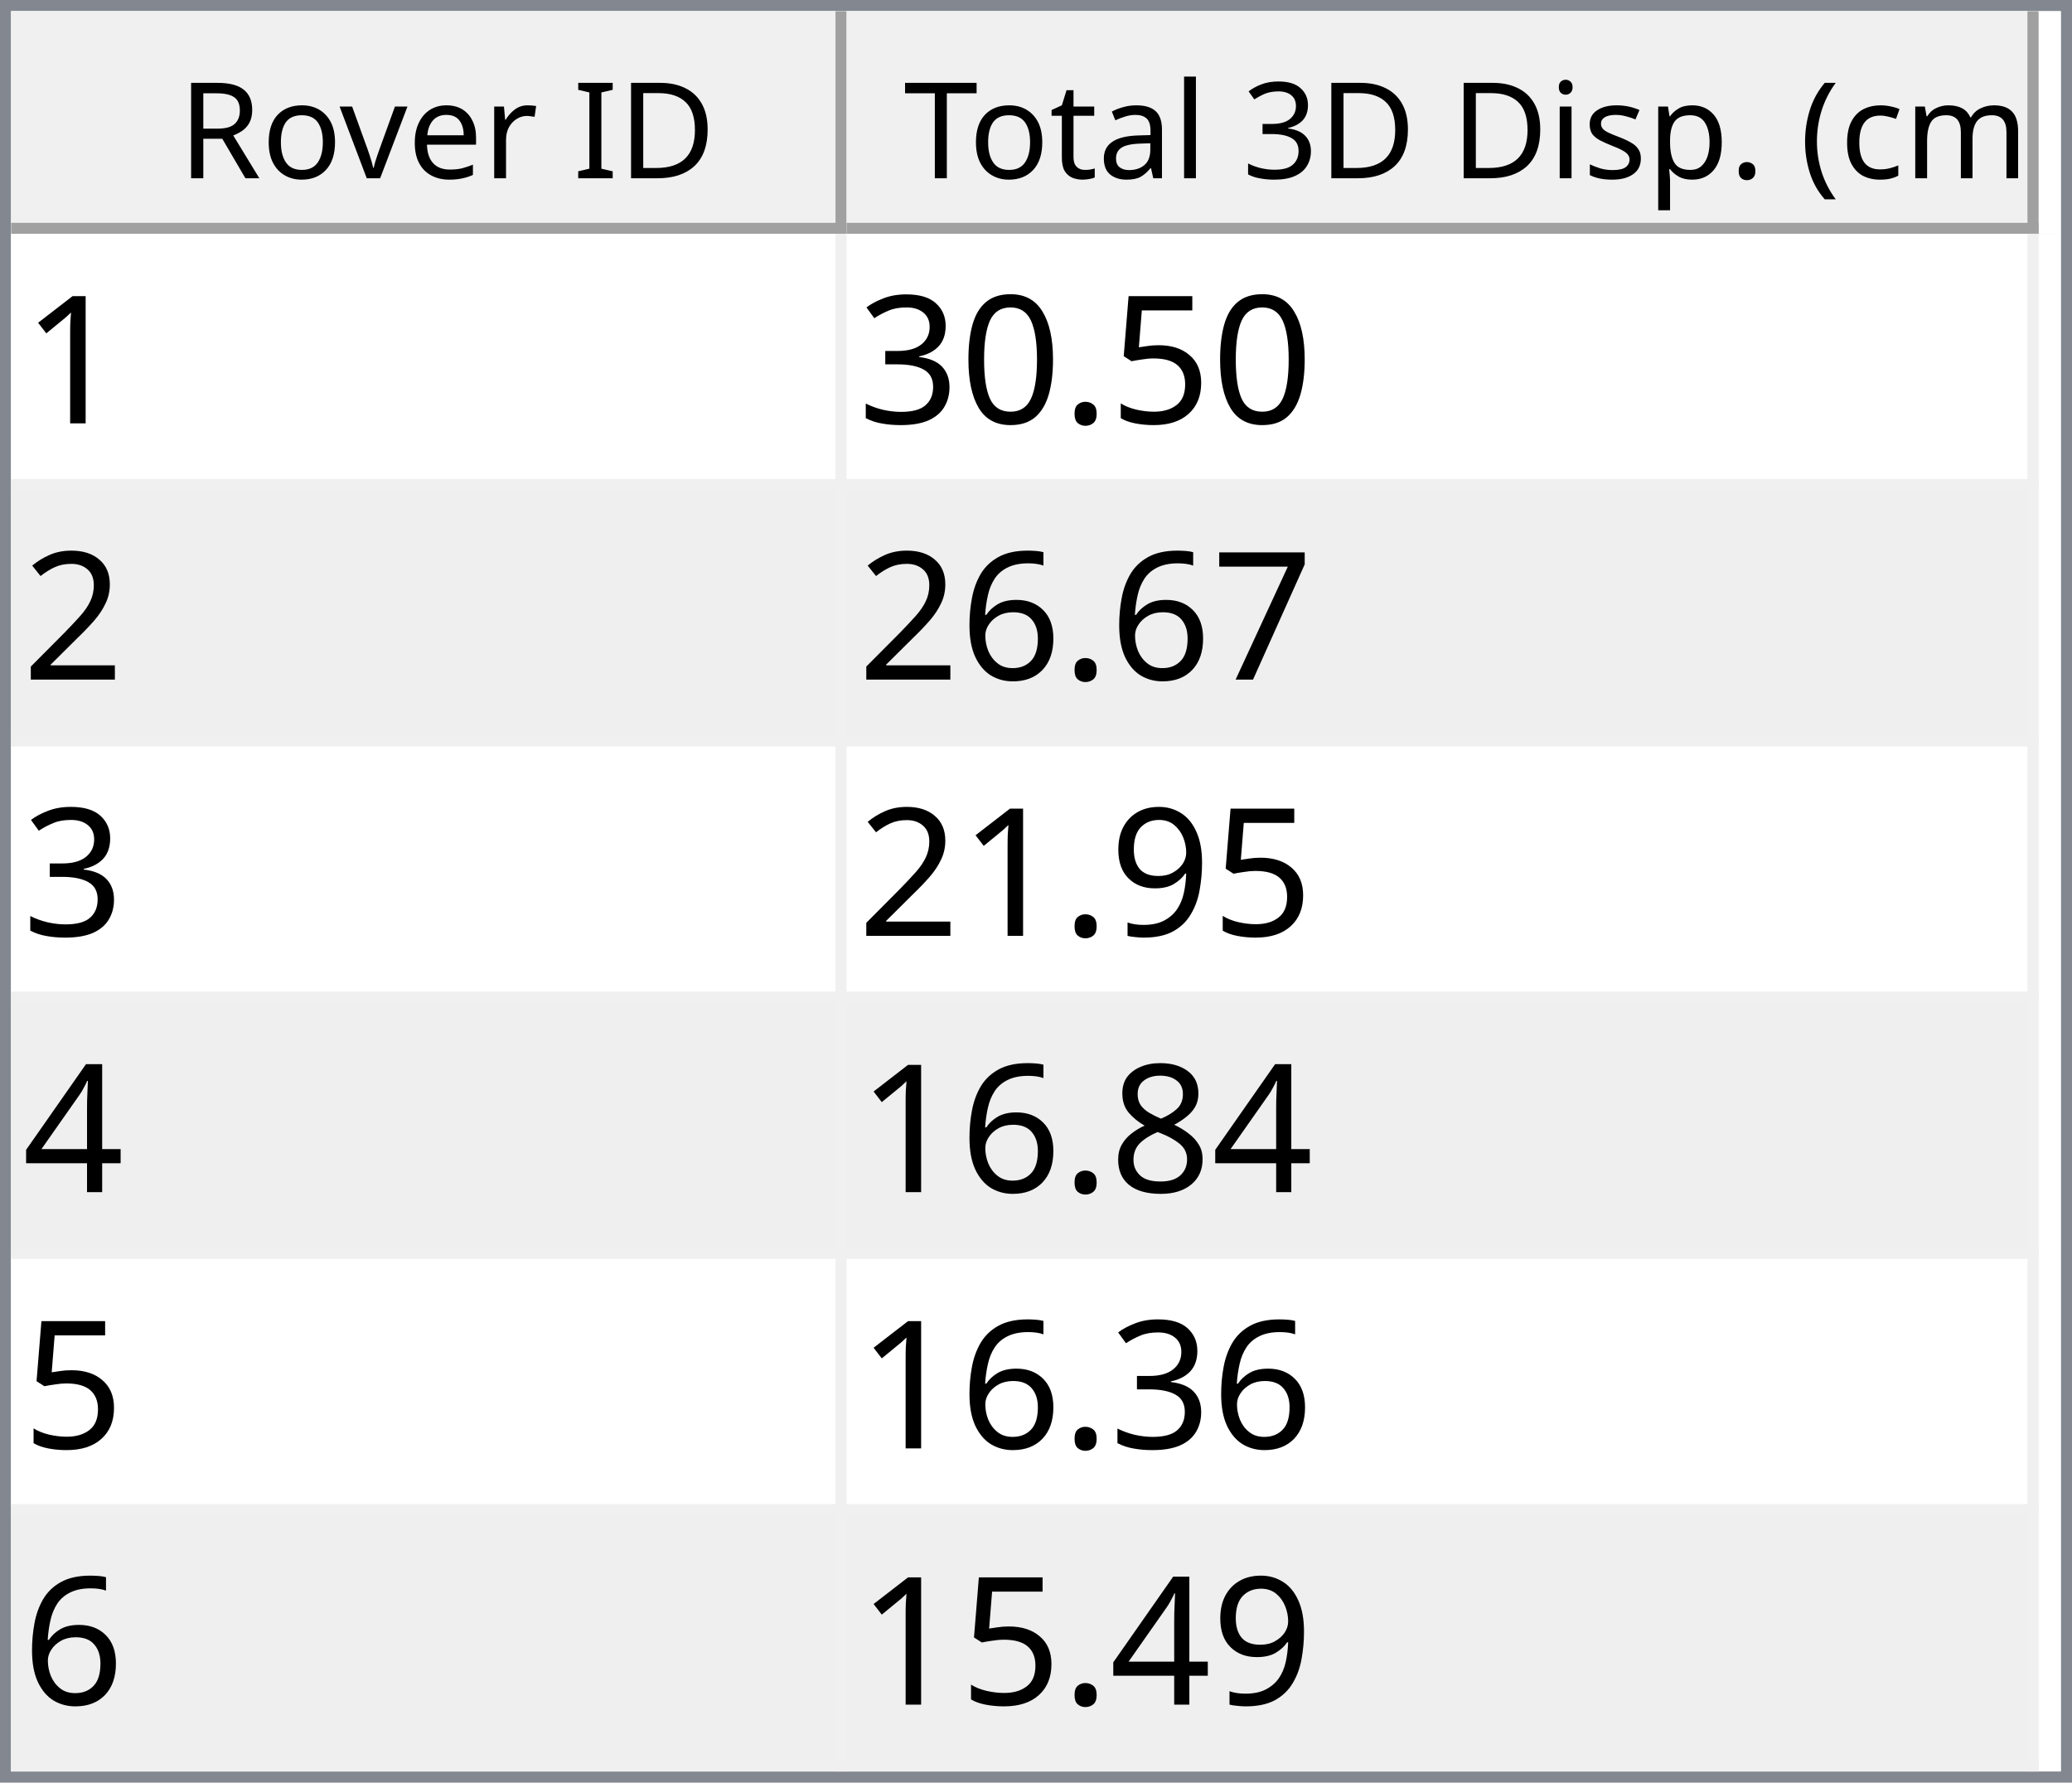
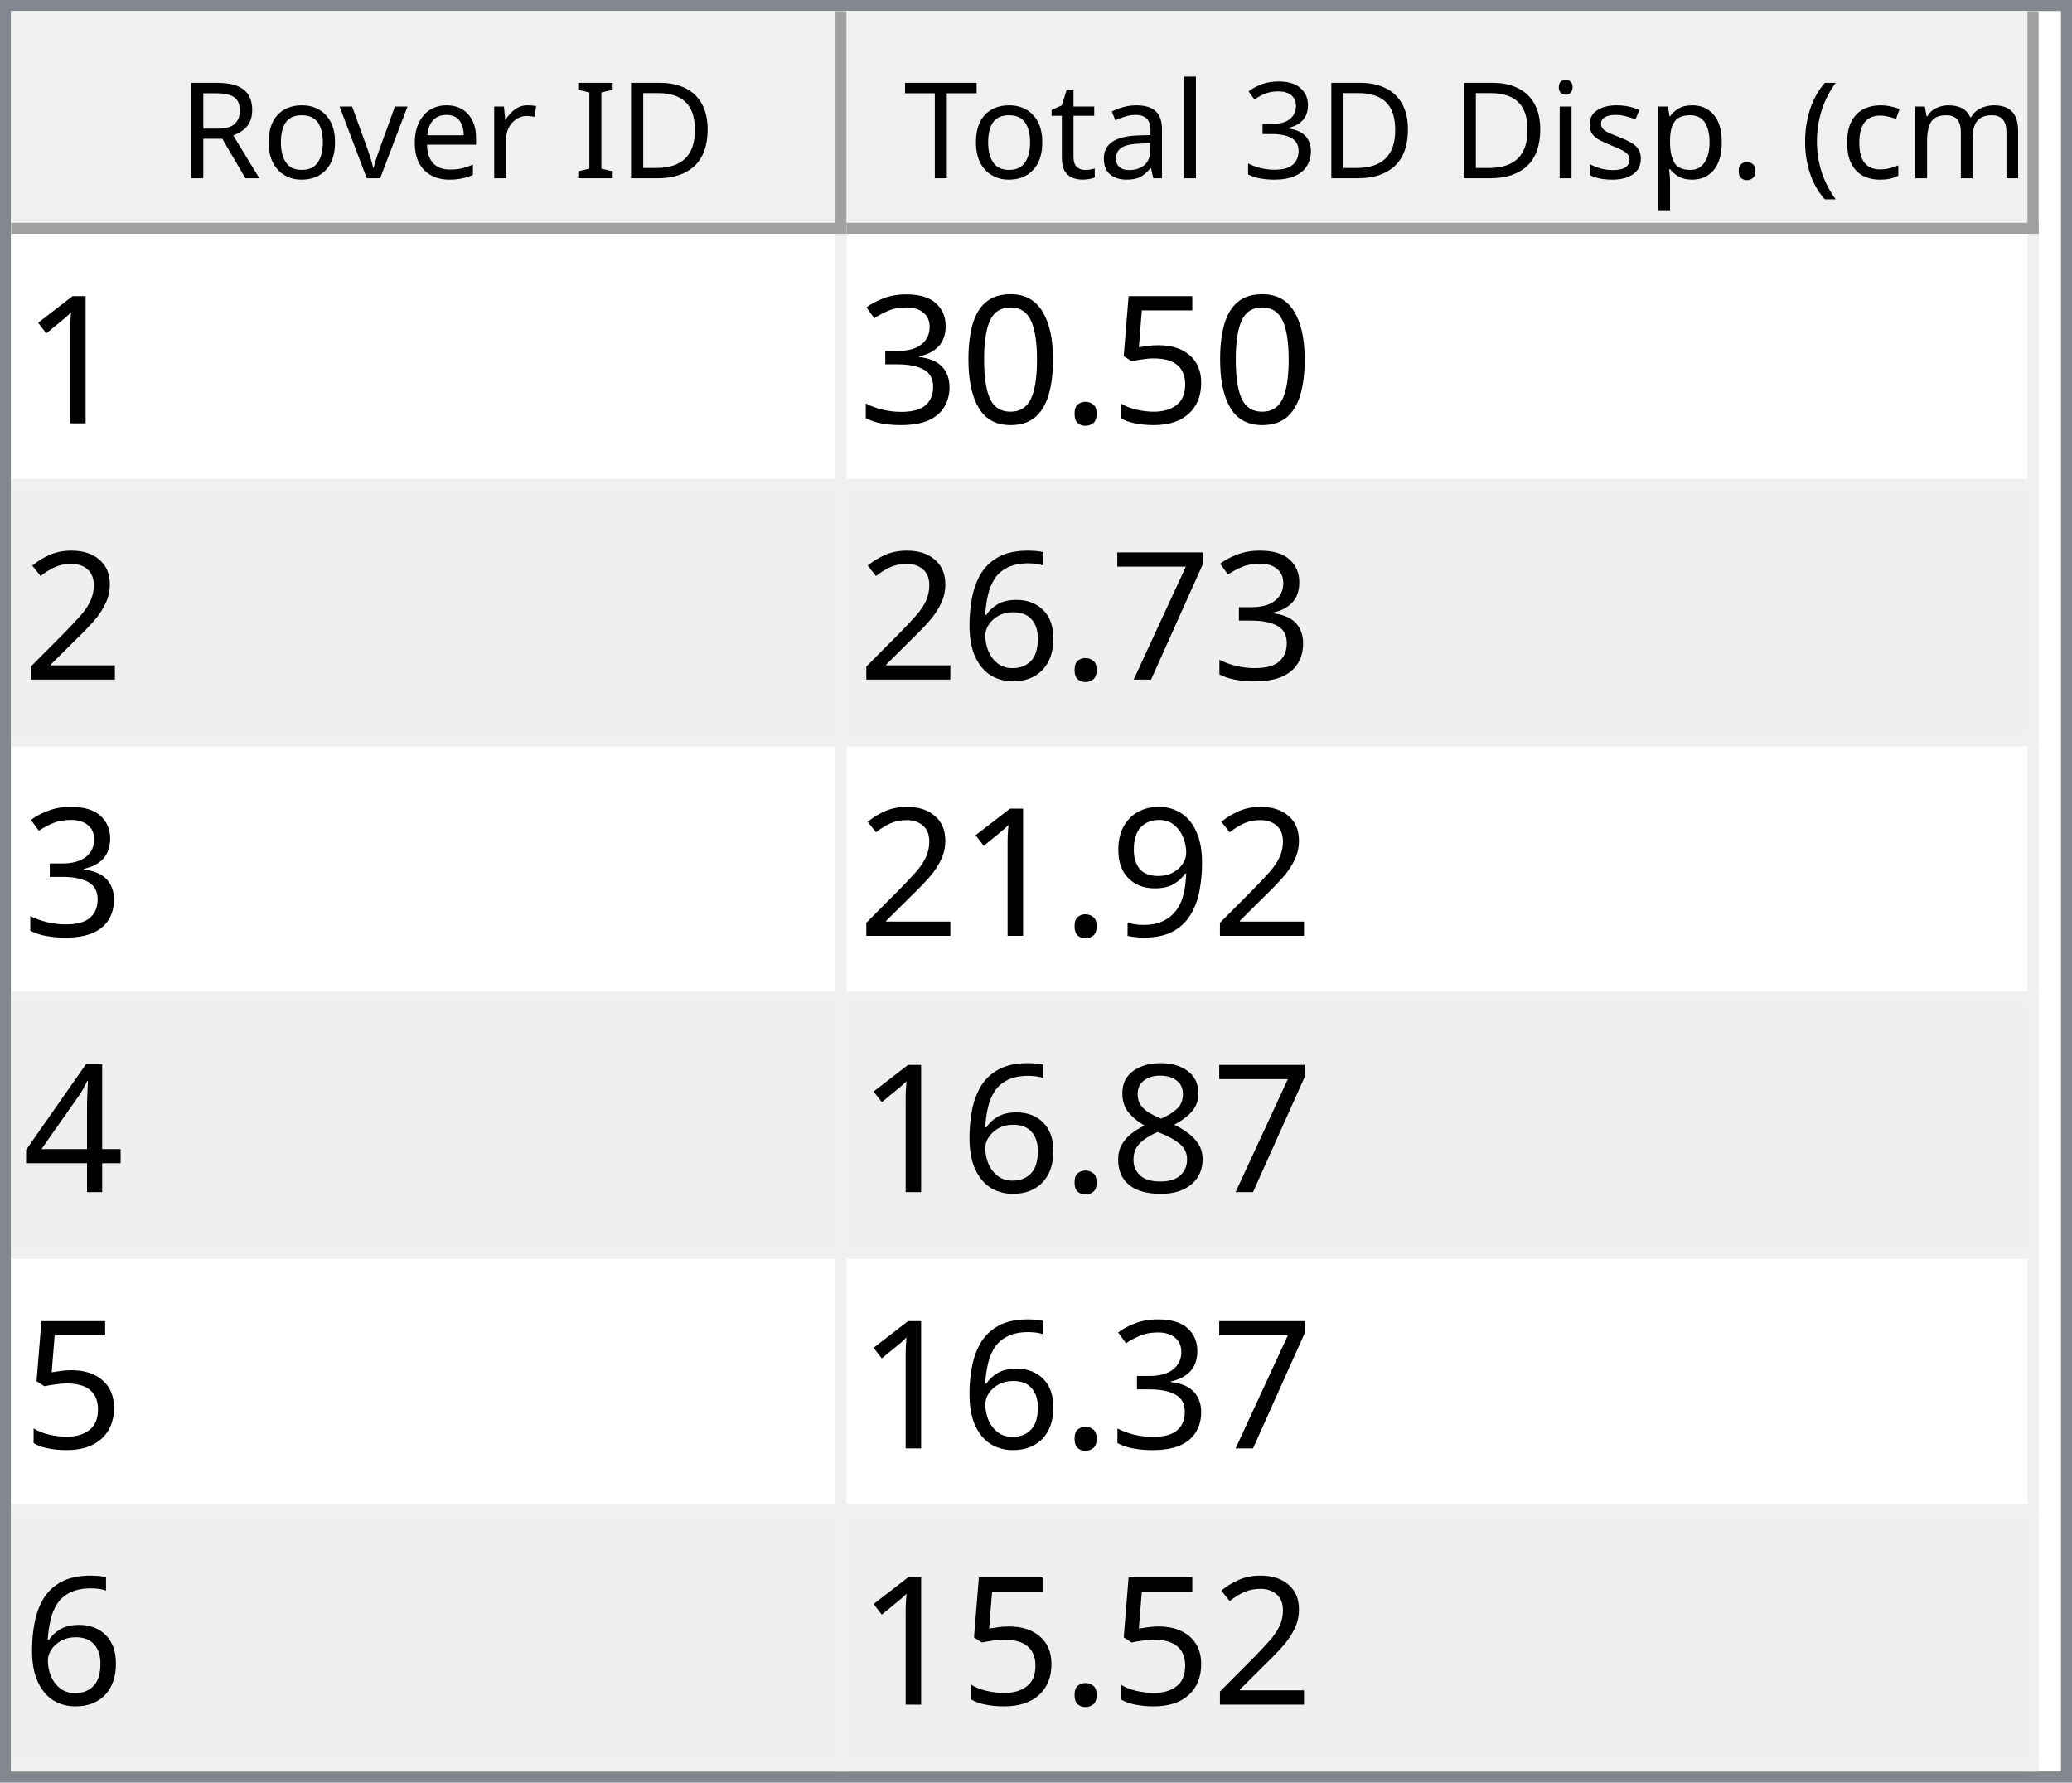
<svg xmlns="http://www.w3.org/2000/svg" style="fill-opacity:1; color-rendering:auto; color-interpolation:auto; text-rendering:auto; stroke:black; stroke-linecap:square; stroke-miterlimit:10; shape-rendering:auto; stroke-opacity:1; fill:black; stroke-dasharray:none; font-weight:normal; stroke-width:1; font-family:'Dialog'; font-style:normal; stroke-linejoin:miter; font-size:12px; stroke-dashoffset:0; image-rendering:auto;" width="186" height="160">
  <defs id="genericDefs" />
  <g>
    <defs id="defs1">
      <clipPath clipPathUnits="userSpaceOnUse" id="clipPath1">
        <path d="M0 0 L186 0 L186 160 L0 160 L0 0 Z" />
      </clipPath>
      <clipPath clipPathUnits="userSpaceOnUse" id="clipPath2">
        <path d="M0 0 L0 160 L186 160 L186 0 Z" />
      </clipPath>
      <clipPath clipPathUnits="userSpaceOnUse" id="clipPath3">
        <path d="M0 0 L0 20 L184 20 L184 0 Z" />
      </clipPath>
      <clipPath clipPathUnits="userSpaceOnUse" id="clipPath4">
        <path d="M0 0 L0 20 L75 20 L75 0 Z" />
      </clipPath>
      <clipPath clipPathUnits="userSpaceOnUse" id="clipPath5">
        <path d="M1 1 L1 19 L74 19 L74 1 Z" />
      </clipPath>
      <clipPath clipPathUnits="userSpaceOnUse" id="clipPath6">
        <path d="M0 0 L0 18 L73 18 L73 0 Z" />
      </clipPath>
      <clipPath clipPathUnits="userSpaceOnUse" id="clipPath7">
        <path d="M-0.5 -0.5 L-0.5 19.5 L74.5 19.5 L74.5 -0.5 Z" />
      </clipPath>
      <clipPath clipPathUnits="userSpaceOnUse" id="clipPath8">
        <path d="M0 0 L0 20 L107 20 L107 0 Z" />
      </clipPath>
      <clipPath clipPathUnits="userSpaceOnUse" id="clipPath9">
        <path d="M1 1 L1 19 L106 19 L106 1 Z" />
      </clipPath>
      <clipPath clipPathUnits="userSpaceOnUse" id="clipPath10">
        <path d="M0 0 L0 18 L105 18 L105 0 Z" />
      </clipPath>
      <clipPath clipPathUnits="userSpaceOnUse" id="clipPath11">
        <path d="M-0.5 -0.5 L-0.5 19.5 L106.5 19.5 L106.5 -0.5 Z" />
      </clipPath>
      <clipPath clipPathUnits="userSpaceOnUse" id="clipPath12">
        <path d="M0 0 L0 138 L184 138 L184 0 Z" />
      </clipPath>
      <clipPath clipPathUnits="userSpaceOnUse" id="clipPath13">
        <path d="M0 0 L0 138 L182 138 L182 0 Z" />
      </clipPath>
      <clipPath clipPathUnits="userSpaceOnUse" id="clipPath14">
        <path d="M-0.5 -0.5 L-0.5 137.5 L181.5 137.5 L181.5 -0.5 Z" />
      </clipPath>
      <clipPath clipPathUnits="userSpaceOnUse" id="clipPath15">
        <path d="M0 0 L0 22 L74 22 L74 0 Z" />
      </clipPath>
      <clipPath clipPathUnits="userSpaceOnUse" id="clipPath16">
        <path d="M0 0 L0 22 L106 22 L106 0 Z" />
      </clipPath>
      <font horiz-adv-x="64.551" id="font1">
        <font-face ascent="107.91" descent="25.098" units-per-em="100" style="font-style:normal; font-family:Segoe UI; font-weight:normal;" />
        <missing-glyph horiz-adv-x="64.551" d="M8.109 0 L8.109 68.266 L56.453 68.266 L56.453 0 L8.109 0 ZM15.328 7.234 L49.219 7.234 L49.219 61.031 L15.328 61.031 L15.328 7.234 Z" />
        <glyph unicode="D" horiz-adv-x="70.117" d="M9.188 0 L9.188 70.016 L28.516 70.016 Q65.531 70.016 65.531 35.891 Q65.531 19.672 55.25 9.836 Q44.969 0 27.734 0 L9.188 0 ZM17.391 62.594 L17.391 7.422 L27.828 7.422 Q41.609 7.422 49.273 14.797 Q56.938 22.172 56.938 35.688 Q56.938 62.594 28.328 62.594 L17.391 62.594 Z" />
        <glyph unicode="I" horiz-adv-x="26.611" d="M17.391 0 L9.188 0 L9.188 70.016 L17.391 70.016 L17.391 0 Z" />
        <glyph unicode=" " horiz-adv-x="27.393" d="" />
        <glyph unicode="r" horiz-adv-x="34.766" d="M34.188 41.891 Q32.078 43.5 28.125 43.5 Q23 43.5 19.555 38.672 Q16.109 33.844 16.109 25.484 L16.109 0 L8.109 0 L8.109 50 L16.109 50 L16.109 39.703 L16.312 39.703 Q18.016 44.969 21.531 47.922 Q25.047 50.875 29.391 50.875 Q32.516 50.875 34.188 50.203 L34.188 41.891 Z" />
        <glyph unicode="e" horiz-adv-x="52.295" d="M48.297 23 L12.984 23 Q13.188 14.656 17.484 10.109 Q21.781 5.562 29.297 5.562 Q37.75 5.562 44.828 11.141 L44.828 3.609 Q38.234 -1.172 27.391 -1.172 Q16.797 -1.172 10.742 5.641 Q4.688 12.453 4.688 24.812 Q4.688 36.469 11.305 43.82 Q17.922 51.172 27.734 51.172 Q37.547 51.172 42.922 44.828 Q48.297 38.484 48.297 27.203 L48.297 23 ZM40.094 29.781 Q40.047 36.719 36.75 40.578 Q33.453 44.438 27.594 44.438 Q21.922 44.438 17.969 40.383 Q14.016 36.328 13.094 29.781 L40.094 29.781 Z" />
        <glyph unicode="v" horiz-adv-x="47.9" d="M47.406 50 L27.484 0 L19.625 0 L0.688 50 L9.469 50 L22.172 13.672 Q23.578 9.672 23.922 6.688 L24.125 6.688 Q24.609 10.453 25.688 13.484 L38.969 50 L47.406 50 Z" />
        <glyph unicode="o" horiz-adv-x="58.594" d="M29 -1.172 Q17.922 -1.172 11.305 5.836 Q4.688 12.844 4.688 24.422 Q4.688 37.016 11.57 44.094 Q18.453 51.172 30.172 51.172 Q41.359 51.172 47.633 44.289 Q53.906 37.406 53.906 25.203 Q53.906 13.234 47.141 6.031 Q40.375 -1.172 29 -1.172 ZM29.594 44.438 Q21.875 44.438 17.383 39.188 Q12.891 33.938 12.891 24.703 Q12.891 15.828 17.43 10.695 Q21.969 5.562 29.594 5.562 Q37.359 5.562 41.531 10.594 Q45.703 15.625 45.703 24.906 Q45.703 34.281 41.531 39.359 Q37.359 44.438 29.594 44.438 Z" />
        <glyph unicode="R" horiz-adv-x="59.814" d="M59.375 0 L49.609 0 L37.891 19.625 Q36.281 22.359 34.766 24.289 Q33.25 26.219 31.664 27.438 Q30.078 28.656 28.25 29.219 Q26.422 29.781 24.125 29.781 L17.391 29.781 L17.391 0 L9.188 0 L9.188 70.016 L30.078 70.016 Q34.672 70.016 38.555 68.867 Q42.438 67.719 45.289 65.375 Q48.141 63.031 49.758 59.547 Q51.375 56.062 51.375 51.375 Q51.375 47.703 50.273 44.656 Q49.172 41.609 47.148 39.211 Q45.125 36.812 42.266 35.133 Q39.406 33.453 35.844 32.516 L35.844 32.328 Q37.594 31.547 38.891 30.547 Q40.188 29.547 41.359 28.18 Q42.531 26.812 43.68 25.078 Q44.828 23.344 46.234 21.047 L59.375 0 ZM17.391 62.594 L17.391 37.203 L28.516 37.203 Q31.594 37.203 34.203 38.133 Q36.812 39.062 38.719 40.797 Q40.625 42.531 41.703 45.047 Q42.781 47.562 42.781 50.688 Q42.781 56.297 39.141 59.445 Q35.5 62.594 28.609 62.594 L17.391 62.594 Z" />
        <glyph unicode=")" horiz-adv-x="30.176" d="M8.297 -15.922 L1.172 -15.922 Q16.406 2.344 16.406 26.812 Q16.406 51.469 1.078 70.016 L8.297 70.016 Q23.531 52.156 23.531 26.703 Q23.531 1.375 8.297 -15.922 Z" />
        <glyph unicode="m" horiz-adv-x="86.133" d="M79.109 0 L71.094 0 L71.094 28.719 Q71.094 37.016 68.531 40.727 Q65.969 44.438 59.906 44.438 Q54.781 44.438 51.195 39.75 Q47.609 35.062 47.609 28.516 L47.609 0 L39.594 0 L39.594 29.688 Q39.594 44.438 28.219 44.438 Q22.953 44.438 19.531 40.016 Q16.109 35.594 16.109 28.516 L16.109 0 L8.109 0 L8.109 50 L16.109 50 L16.109 42.094 L16.312 42.094 Q21.625 51.172 31.844 51.172 Q36.969 51.172 40.773 48.312 Q44.578 45.453 46 40.828 Q51.562 51.172 62.594 51.172 Q79.109 51.172 79.109 30.812 L79.109 0 Z" />
        <glyph unicode="c" horiz-adv-x="46.191" d="M42.188 2.297 Q36.422 -1.172 28.516 -1.172 Q17.828 -1.172 11.258 5.789 Q4.688 12.75 4.688 23.828 Q4.688 36.188 11.766 43.68 Q18.844 51.172 30.672 51.172 Q37.25 51.172 42.281 48.734 L42.281 40.531 Q36.719 44.438 30.375 44.438 Q22.703 44.438 17.797 38.945 Q12.891 33.453 12.891 24.516 Q12.891 15.719 17.508 10.641 Q22.125 5.562 29.891 5.562 Q36.422 5.562 42.188 9.906 L42.188 2.297 Z" />
        <glyph unicode="(" horiz-adv-x="30.176" d="M29.109 -15.922 L21.969 -15.922 Q6.844 1.375 6.844 26.703 Q6.844 52.156 21.969 70.016 L29.203 70.016 Q13.875 51.469 13.875 26.812 Q13.875 2.344 29.109 -15.922 Z" />
        <glyph unicode="." horiz-adv-x="21.68" d="M10.891 -1.078 Q8.641 -1.078 7.055 0.539 Q5.469 2.156 5.469 4.391 Q5.469 6.641 7.055 8.273 Q8.641 9.906 10.891 9.906 Q13.188 9.906 14.797 8.273 Q16.406 6.641 16.406 4.391 Q16.406 2.156 14.797 0.539 Q13.188 -1.078 10.891 -1.078 Z" />
        <glyph unicode="p" horiz-adv-x="58.789" d="M16.312 7.234 L16.109 7.234 L16.109 -23 L8.109 -23 L8.109 50 L16.109 50 L16.109 41.219 L16.312 41.219 Q22.219 51.172 33.594 51.172 Q43.266 51.172 48.688 44.461 Q54.109 37.75 54.109 26.469 Q54.109 13.922 48 6.375 Q41.891 -1.172 31.297 -1.172 Q21.578 -1.172 16.312 7.234 ZM16.109 27.391 L16.109 20.406 Q16.109 14.203 20.141 9.883 Q24.172 5.562 30.375 5.562 Q37.641 5.562 41.773 11.133 Q45.906 16.703 45.906 26.609 Q45.906 34.969 42.047 39.703 Q38.188 44.438 31.594 44.438 Q24.609 44.438 20.359 39.578 Q16.109 34.719 16.109 27.391 Z" />
        <glyph unicode="s" horiz-adv-x="42.432" d="M5.078 1.812 L5.078 10.406 Q11.625 5.562 19.484 5.562 Q30.031 5.562 30.031 12.594 Q30.031 14.594 29.125 15.992 Q28.219 17.391 26.68 18.461 Q25.141 19.531 23.07 20.383 Q21 21.234 18.609 22.172 Q15.281 23.484 12.766 24.828 Q10.25 26.172 8.57 27.859 Q6.891 29.547 6.031 31.695 Q5.172 33.844 5.172 36.719 Q5.172 40.234 6.789 42.945 Q8.406 45.656 11.086 47.484 Q13.766 49.312 17.211 50.242 Q20.656 51.172 24.312 51.172 Q30.812 51.172 35.938 48.922 L35.938 40.828 Q30.422 44.438 23.25 44.438 Q21 44.438 19.195 43.922 Q17.391 43.406 16.094 42.477 Q14.797 41.547 14.086 40.258 Q13.375 38.969 13.375 37.406 Q13.375 35.453 14.086 34.133 Q14.797 32.812 16.164 31.789 Q17.531 30.766 19.484 29.938 Q21.438 29.109 23.922 28.125 Q27.25 26.859 29.883 25.516 Q32.516 24.172 34.375 22.484 Q36.234 20.797 37.234 18.602 Q38.234 16.406 38.234 13.375 Q38.234 9.672 36.602 6.938 Q34.969 4.203 32.234 2.398 Q29.5 0.594 25.93 -0.289 Q22.359 -1.172 18.453 -1.172 Q10.75 -1.172 5.078 1.812 Z" />
        <glyph unicode="i" horiz-adv-x="24.219" d="M12.203 62.703 Q10.062 62.703 8.547 64.164 Q7.031 65.625 7.031 67.875 Q7.031 70.125 8.547 71.609 Q10.062 73.094 12.203 73.094 Q14.406 73.094 15.945 71.609 Q17.484 70.125 17.484 67.875 Q17.484 65.719 15.945 64.211 Q14.406 62.703 12.203 62.703 ZM16.109 0 L8.109 0 L8.109 50 L16.109 50 L16.109 0 Z" />
        <glyph unicode="3" horiz-adv-x="53.906" d="M46.531 19.828 Q46.531 15.094 44.75 11.211 Q42.969 7.328 39.719 4.57 Q36.469 1.812 31.93 0.297 Q27.391 -1.219 21.922 -1.219 Q11.922 -1.219 6 2.594 L6 11.188 Q13.094 5.609 22.219 5.609 Q25.875 5.609 28.828 6.539 Q31.781 7.469 33.906 9.227 Q36.031 10.984 37.18 13.477 Q38.328 15.969 38.328 19.094 Q38.328 32.812 18.797 32.812 L12.984 32.812 L12.984 39.594 L18.5 39.594 Q35.797 39.594 35.797 52.484 Q35.797 64.406 22.609 64.406 Q15.188 64.406 8.688 59.422 L8.688 67.188 Q15.375 71.188 24.609 71.188 Q29 71.188 32.57 69.969 Q36.141 68.75 38.68 66.555 Q41.219 64.359 42.609 61.281 Q44 58.203 44 54.5 Q44 40.672 30.031 36.719 L30.031 36.531 Q33.594 36.141 36.625 34.797 Q39.656 33.453 41.852 31.305 Q44.047 29.156 45.289 26.25 Q46.531 23.344 46.531 19.828 Z" />
        <glyph unicode="l" horiz-adv-x="24.219" d="M16.109 0 L8.109 0 L8.109 74.031 L16.109 74.031 L16.109 0 Z" />
        <glyph unicode="a" horiz-adv-x="50.879" d="M43.891 0 L35.891 0 L35.891 7.812 L35.688 7.812 Q30.469 -1.172 20.312 -1.172 Q12.844 -1.172 8.617 2.781 Q4.391 6.734 4.391 13.281 Q4.391 27.297 20.906 29.594 L35.891 31.688 Q35.891 44.438 25.594 44.438 Q16.547 44.438 9.281 38.281 L9.281 46.484 Q16.656 51.172 26.266 51.172 Q43.891 51.172 43.891 32.516 L43.891 0 ZM35.891 25.297 L23.828 23.641 Q18.266 22.859 15.43 20.875 Q12.594 18.891 12.594 13.875 Q12.594 10.203 15.211 7.883 Q17.828 5.562 22.172 5.562 Q28.125 5.562 32.008 9.742 Q35.891 13.922 35.891 20.312 L35.891 25.297 Z" />
        <glyph unicode="t" horiz-adv-x="33.887" d="M31.297 0.484 Q28.469 -1.078 23.828 -1.078 Q10.688 -1.078 10.688 13.578 L10.688 43.172 L2.094 43.172 L2.094 50 L10.688 50 L10.688 62.203 L18.703 64.797 L18.703 50 L31.297 50 L31.297 43.172 L18.703 43.172 L18.703 14.984 Q18.703 9.969 20.414 7.82 Q22.125 5.672 26.078 5.672 Q29.109 5.672 31.297 7.328 L31.297 0.484 Z" />
        <glyph unicode="T" horiz-adv-x="52.393" d="M50.594 62.594 L30.375 62.594 L30.375 0 L22.172 0 L22.172 62.594 L2 62.594 L2 70.016 L50.594 70.016 L50.594 62.594 Z" />
      </font>
      <font horiz-adv-x="75.0" id="font2">
        <font-face ascent="100.537" descent="21.973" units-per-em="100" style="font-style:normal; font-family:sans-serif; font-weight:normal;" />
        <missing-glyph horiz-adv-x="75.0" d="M12.5 0 L12.5 62.5 L62.5 62.5 L62.5 0 L12.5 0 ZM14.062 1.562 L60.938 1.562 L60.938 60.938 L14.062 60.938 L14.062 1.562 Z" />
        <glyph unicode="1" horiz-adv-x="55.615" d="M37.25 0 L28.469 0 L28.469 56 Q25.297 52.984 20.141 49.953 Q14.984 46.922 10.891 45.406 L10.891 53.906 Q18.266 57.375 23.781 62.305 Q29.297 67.234 31.594 71.875 L37.25 71.875 L37.25 0 Z" />
        <glyph unicode="5" horiz-adv-x="55.615" d="M4.156 18.75 L13.375 19.531 Q14.406 12.797 18.141 9.398 Q21.875 6 27.156 6 Q33.5 6 37.891 10.789 Q42.281 15.578 42.281 23.484 Q42.281 31 38.062 35.352 Q33.844 39.703 27 39.703 Q22.75 39.703 19.336 37.773 Q15.922 35.844 13.969 32.766 L5.719 33.844 L12.641 70.609 L48.25 70.609 L48.25 62.203 L19.672 62.203 L15.828 42.969 Q22.266 47.469 29.344 47.469 Q38.719 47.469 45.164 40.969 Q51.609 34.469 51.609 24.266 Q51.609 14.547 45.953 7.469 Q39.062 -1.219 27.156 -1.219 Q17.391 -1.219 11.211 4.25 Q5.031 9.719 4.156 18.75 Z" />
        <glyph unicode="." horiz-adv-x="27.783" d="M9.078 0 L9.078 10.016 L19.094 10.016 L19.094 0 L9.078 0 Z" />
        <glyph unicode="0" horiz-adv-x="55.615" d="M4.156 35.297 Q4.156 48 6.766 55.742 Q9.375 63.484 14.523 67.68 Q19.672 71.875 27.484 71.875 Q33.25 71.875 37.594 69.555 Q41.938 67.234 44.773 62.867 Q47.609 58.5 49.219 52.227 Q50.828 45.953 50.828 35.297 Q50.828 22.703 48.242 14.969 Q45.656 7.234 40.508 3.008 Q35.359 -1.219 27.484 -1.219 Q17.141 -1.219 11.234 6.203 Q4.156 15.141 4.156 35.297 ZM13.188 35.297 Q13.188 17.672 17.312 11.836 Q21.438 6 27.484 6 Q33.547 6 37.672 11.859 Q41.797 17.719 41.797 35.297 Q41.797 52.984 37.672 58.789 Q33.547 64.594 27.391 64.594 Q21.344 64.594 17.719 59.469 Q13.188 52.938 13.188 35.297 Z" />
        <glyph unicode="3" horiz-adv-x="55.615" d="M4.203 18.891 L12.984 20.062 Q14.5 12.594 18.141 9.297 Q21.781 6 27 6 Q33.203 6 37.477 10.297 Q41.75 14.594 41.75 20.953 Q41.75 27 37.797 30.93 Q33.844 34.859 27.734 34.859 Q25.25 34.859 21.531 33.891 L22.516 41.609 Q23.391 41.5 23.922 41.5 Q29.547 41.5 34.039 44.43 Q38.531 47.359 38.531 53.469 Q38.531 58.297 35.258 61.477 Q31.984 64.656 26.812 64.656 Q21.688 64.656 18.266 61.43 Q14.844 58.203 13.875 51.766 L5.078 53.328 Q6.688 62.156 12.398 67.016 Q18.109 71.875 26.609 71.875 Q32.469 71.875 37.398 69.359 Q42.328 66.844 44.945 62.5 Q47.562 58.156 47.562 53.266 Q47.562 48.641 45.07 44.828 Q42.578 41.016 37.703 38.766 Q44.047 37.312 47.562 32.695 Q51.078 28.078 51.078 21.141 Q51.078 11.766 44.242 5.25 Q37.406 -1.266 26.953 -1.266 Q17.531 -1.266 11.305 4.352 Q5.078 9.969 4.203 18.891 Z" />
        <glyph unicode="2" horiz-adv-x="55.615" d="M50.344 8.453 L50.344 0 L3.031 0 Q2.938 3.172 4.047 6.109 Q5.859 10.938 9.836 15.625 Q13.812 20.312 21.344 26.469 Q33.016 36.031 37.117 41.625 Q41.219 47.219 41.219 52.203 Q41.219 57.422 37.477 61.008 Q33.734 64.594 27.734 64.594 Q21.391 64.594 17.578 60.789 Q13.766 56.984 13.719 50.25 L4.688 51.172 Q5.609 61.281 11.664 66.578 Q17.719 71.875 27.938 71.875 Q38.234 71.875 44.242 66.164 Q50.25 60.453 50.25 52 Q50.25 47.703 48.492 43.555 Q46.734 39.406 42.656 34.812 Q38.578 30.219 29.109 22.219 Q21.188 15.578 18.945 13.211 Q16.703 10.844 15.234 8.453 L50.344 8.453 Z" />
        <glyph unicode="7" horiz-adv-x="55.615" d="M4.734 62.203 L4.734 70.656 L51.078 70.656 L51.078 63.812 Q44.234 56.547 37.523 44.484 Q30.812 32.422 27.156 19.672 Q24.516 10.688 23.781 0 L14.75 0 Q14.891 8.453 18.062 20.414 Q21.234 32.375 27.172 43.484 Q33.109 54.594 39.797 62.203 L4.734 62.203 Z" />
        <glyph unicode="6" horiz-adv-x="55.615" d="M49.75 54.047 L41.016 53.375 Q39.844 58.547 37.703 60.891 Q34.125 64.656 28.906 64.656 Q24.703 64.656 21.531 62.312 Q17.391 59.281 14.992 53.469 Q12.594 47.656 12.5 36.922 Q15.672 41.75 20.266 44.094 Q24.859 46.438 29.891 46.438 Q38.672 46.438 44.852 39.969 Q51.031 33.5 51.031 23.25 Q51.031 16.5 48.125 10.719 Q45.219 4.938 40.141 1.859 Q35.062 -1.219 28.609 -1.219 Q17.625 -1.219 10.695 6.859 Q3.766 14.938 3.766 33.5 Q3.766 54.25 11.422 63.672 Q18.109 71.875 29.438 71.875 Q37.891 71.875 43.289 67.141 Q48.688 62.406 49.75 54.047 ZM13.875 23.188 Q13.875 18.656 15.797 14.508 Q17.719 10.359 21.188 8.18 Q24.656 6 28.469 6 Q34.031 6 38.039 10.492 Q42.047 14.984 42.047 22.703 Q42.047 30.125 38.086 34.398 Q34.125 38.672 28.125 38.672 Q22.172 38.672 18.023 34.398 Q13.875 30.125 13.875 23.188 Z" />
        <glyph unicode="9" horiz-adv-x="55.615" d="M5.469 16.547 L13.922 17.328 Q14.984 11.375 18.016 8.688 Q21.047 6 25.781 6 Q29.828 6 32.883 7.859 Q35.938 9.719 37.891 12.82 Q39.844 15.922 41.164 21.195 Q42.484 26.469 42.484 31.938 Q42.484 32.516 42.438 33.688 Q39.797 29.5 35.234 26.883 Q30.672 24.266 25.344 24.266 Q16.453 24.266 10.305 30.711 Q4.156 37.156 4.156 47.703 Q4.156 58.594 10.578 65.234 Q17 71.875 26.656 71.875 Q33.641 71.875 39.43 68.117 Q45.219 64.359 48.219 57.398 Q51.219 50.438 51.219 37.25 Q51.219 23.531 48.242 15.406 Q45.266 7.281 39.383 3.031 Q33.5 -1.219 25.594 -1.219 Q17.188 -1.219 11.867 3.445 Q6.547 8.109 5.469 16.547 ZM41.453 48.141 Q41.453 55.719 37.43 60.156 Q33.406 64.594 27.734 64.594 Q21.875 64.594 17.531 59.812 Q13.188 55.031 13.188 47.406 Q13.188 40.578 17.312 36.305 Q21.438 32.031 27.484 32.031 Q33.594 32.031 37.523 36.305 Q41.453 40.578 41.453 48.141 Z" />
        <glyph unicode="4" horiz-adv-x="55.615" d="M32.328 0 L32.328 17.141 L1.266 17.141 L1.266 25.203 L33.938 71.578 L41.109 71.578 L41.109 25.203 L50.781 25.203 L50.781 17.141 L41.109 17.141 L41.109 0 L32.328 0 ZM32.328 25.203 L32.328 57.469 L9.906 25.203 L32.328 25.203 Z" />
        <glyph unicode="8" horiz-adv-x="55.615" d="M17.672 38.812 Q12.203 40.828 9.57 44.539 Q6.938 48.25 6.938 53.422 Q6.938 61.234 12.555 66.555 Q18.172 71.875 27.484 71.875 Q36.859 71.875 42.578 66.43 Q48.297 60.984 48.297 53.172 Q48.297 48.188 45.68 44.508 Q43.062 40.828 37.75 38.812 Q44.344 36.672 47.781 31.883 Q51.219 27.094 51.219 20.453 Q51.219 11.281 44.727 5.031 Q38.234 -1.219 27.641 -1.219 Q17.047 -1.219 10.547 5.055 Q4.047 11.328 4.047 20.703 Q4.047 27.688 7.594 32.398 Q11.141 37.109 17.672 38.812 ZM15.922 53.719 Q15.922 48.641 19.195 45.414 Q22.469 42.188 27.688 42.188 Q32.766 42.188 36.016 45.383 Q39.266 48.578 39.266 53.219 Q39.266 58.062 35.914 61.359 Q32.562 64.656 27.594 64.656 Q22.562 64.656 19.242 61.43 Q15.922 58.203 15.922 53.719 ZM13.094 20.656 Q13.094 16.891 14.875 13.375 Q16.656 9.859 20.172 7.93 Q23.688 6 27.734 6 Q34.031 6 38.133 10.055 Q42.234 14.109 42.234 20.359 Q42.234 26.703 38.016 30.859 Q33.797 35.016 27.438 35.016 Q21.234 35.016 17.164 30.914 Q13.094 26.812 13.094 20.656 Z" />
      </font>
    </defs>
    <g style="fill:white; stroke:white;">
      <rect x="0" y="0" width="186" style="clip-path:url(#clipPath1); stroke:none;" height="160" />
    </g>
    <g style="fill:white; text-rendering:optimizeSpeed; color-rendering:optimizeSpeed; image-rendering:optimizeSpeed; shape-rendering:crispEdges; stroke:white; color-interpolation:sRGB;">
      <rect x="0" width="186" height="160" y="0" style="stroke:none;" />
      <path style="stroke:none;" d="M0 160 L186 160 L186 0 L0 0 Z" />
    </g>
    <g style="fill:rgb(240,240,240); font-family:'Segoe UI'; stroke:rgb(240,240,240);">
      <rect x="0" y="0" width="186" style="clip-path:url(#clipPath2); stroke:none;" height="160" />
    </g>
    <g style="fill:rgb(130,135,144); font-family:'Segoe UI'; stroke:rgb(130,135,144);">
      <path d="M0 0 L186 0 L186 160 L0 160 L0 0 ZM1 1 L185 1 L185 159 L1 159 L1 1 Z" style="fill-rule:evenodd; clip-path:url(#clipPath2); stroke:none;" />
    </g>
    <g style="fill:white; font-family:'Segoe UI'; stroke:white;" transform="translate(1,1)">
      <rect x="0" y="0" width="184" style="clip-path:url(#clipPath3); stroke:none;" height="20" />
    </g>
    <g style="fill:rgb(240,240,240); font-family:'Segoe UI'; stroke:rgb(240,240,240);" transform="translate(1,1)">
      <rect x="0" y="0" width="75" style="clip-path:url(#clipPath4); stroke:none;" height="20" />
    </g>
    <g style="font-family:'Segoe UI';" transform="translate(2,2)">
      <text x="14" xml:space="preserve" y="14" style="clip-path:url(#clipPath6); stroke:none;">Rover ID</text>
    </g>
    <g style="fill:rgb(160,160,160); font-family:'Segoe UI'; stroke:rgb(160,160,160); stroke-linejoin:bevel;" transform="translate(1.5,1.5)">
      <line x1="74" x2="74" y1="0" style="fill:none; clip-path:url(#clipPath7);" y2="19" />
    </g>
    <g style="fill:rgb(160,160,160); font-family:'Segoe UI'; stroke:rgb(160,160,160); stroke-linejoin:bevel;" transform="matrix(1,0,0,1,1,1) translate(0.5,0.5)">
      <line x1="0" x2="74" y1="19" style="fill:none; clip-path:url(#clipPath7);" y2="19" />
    </g>
    <g style="fill:rgb(240,240,240); font-family:'Segoe UI'; stroke:rgb(240,240,240);" transform="translate(76,1)">
      <rect x="0" y="0" width="107" style="clip-path:url(#clipPath8); stroke:none;" height="20" />
    </g>
    <g style="font-family:'Segoe UI';" transform="translate(77,2)">
      <text x="1" xml:space="preserve" y="14" style="clip-path:url(#clipPath10); stroke:none;"> Total 3D Disp. (cm)</text>
    </g>
    <g style="fill:rgb(160,160,160); font-family:'Segoe UI'; stroke:rgb(160,160,160); stroke-linejoin:bevel;" transform="translate(76.5,1.5)">
      <line x1="106" x2="106" y1="0" style="fill:none; clip-path:url(#clipPath11);" y2="19" />
    </g>
    <g style="fill:rgb(160,160,160); font-family:'Segoe UI'; stroke:rgb(160,160,160); stroke-linejoin:bevel;" transform="matrix(1,0,0,1,76,1) translate(0.5,0.5)">
      <line x1="0" x2="106" y1="19" style="fill:none; clip-path:url(#clipPath11);" y2="19" />
    </g>
    <g style="fill:white; font-family:'Segoe UI'; stroke:white;" transform="translate(1,21)">
      <rect x="0" y="0" width="184" style="clip-path:url(#clipPath12); stroke:none;" height="138" />
    </g>
    <g style="fill:rgb(240,240,240); font-size:16px; font-family:sans-serif; stroke:rgb(240,240,240);" transform="translate(1,21)">
      <rect x="0" y="0" width="182" style="clip-path:url(#clipPath13); stroke:none;" height="138" />
      <line transform="translate(0.5,0.5)" x1="0" x2="181" y1="22" style="clip-path:url(#clipPath14); fill:none; stroke-linejoin:bevel;" y2="22" />
    </g>
    <g transform="matrix(1,0,0,1,1,21) translate(0.5,0.5)" style="fill:rgb(240,240,240); font-size:16px; font-family:sans-serif; stroke:rgb(240,240,240); stroke-linejoin:bevel;">
      <line x1="0" x2="181" y1="45" style="fill:none; clip-path:url(#clipPath14);" y2="45" />
    </g>
    <g transform="matrix(1,0,0,1,1,21) translate(0.5,0.5)" style="fill:rgb(240,240,240); font-size:16px; font-family:sans-serif; stroke:rgb(240,240,240); stroke-linejoin:bevel;">
      <line x1="0" x2="181" y1="68" style="fill:none; clip-path:url(#clipPath14);" y2="68" />
    </g>
    <g transform="matrix(1,0,0,1,1,21) translate(0.5,0.5)" style="fill:rgb(240,240,240); font-size:16px; font-family:sans-serif; stroke:rgb(240,240,240); stroke-linejoin:bevel;">
      <line x1="0" x2="181" y1="91" style="fill:none; clip-path:url(#clipPath14);" y2="91" />
    </g>
    <g transform="matrix(1,0,0,1,1,21) translate(0.5,0.5)" style="fill:rgb(240,240,240); font-size:16px; font-family:sans-serif; stroke:rgb(240,240,240); stroke-linejoin:bevel;">
      <line x1="0" x2="181" y1="114" style="fill:none; clip-path:url(#clipPath14);" y2="114" />
    </g>
    <g transform="matrix(1,0,0,1,1,21) translate(0.5,0.5)" style="fill:rgb(240,240,240); font-size:16px; font-family:sans-serif; stroke:rgb(240,240,240); stroke-linejoin:bevel;">
      <line x1="0" x2="181" y1="137" style="fill:none; clip-path:url(#clipPath14);" y2="137" />
    </g>
    <g transform="matrix(1,0,0,1,1,21) translate(0.5,0.5)" style="fill:rgb(240,240,240); font-size:16px; font-family:sans-serif; stroke:rgb(240,240,240); stroke-linejoin:bevel;">
      <line x1="74" x2="74" y1="0" style="fill:none; clip-path:url(#clipPath14);" y2="137" />
    </g>
    <g transform="matrix(1,0,0,1,1,21) translate(0.5,0.5)" style="fill:rgb(240,240,240); font-size:16px; font-family:sans-serif; stroke:rgb(240,240,240); stroke-linejoin:bevel;">
      <line x1="181" x2="181" y1="0" style="fill:none; clip-path:url(#clipPath14);" y2="137" />
    </g>
    <g style="fill:white; font-size:16px; font-family:sans-serif; stroke:white;" transform="matrix(1,0,0,1,1,21)">
      <rect x="0" y="0" width="74" style="clip-path:url(#clipPath15); stroke:none;" height="22" />
      <text x="1" y="17" style="fill:black; clip-path:url(#clipPath15); stroke:none;" xml:space="preserve">1</text>
    </g>
    <g style="fill:white; font-size:16px; font-family:sans-serif; stroke:white;" transform="matrix(1,0,0,1,1,21) translate(75,0)">
      <rect x="0" y="0" width="106" style="clip-path:url(#clipPath16); stroke:none;" height="22" />
      <text x="1" y="17" style="fill:black; clip-path:url(#clipPath16); stroke:none;" xml:space="preserve">30.50</text>
    </g>
    <g style="fill:rgb(239,239,239); font-size:16px; font-family:sans-serif; stroke:rgb(239,239,239);" transform="matrix(1,0,0,1,1,21) translate(0,23)">
      <rect x="0" y="0" width="74" style="clip-path:url(#clipPath15); stroke:none;" height="22" />
      <text x="1" y="17" style="fill:black; clip-path:url(#clipPath15); stroke:none;" xml:space="preserve">2</text>
    </g>
    <g style="fill:rgb(239,239,239); font-size:16px; font-family:sans-serif; stroke:rgb(239,239,239);" transform="matrix(1,0,0,1,1,21) translate(75,23)">
      <rect x="0" y="0" width="106" style="clip-path:url(#clipPath16); stroke:none;" height="22" />
-       <text x="1" y="17" style="fill:black; clip-path:url(#clipPath16); stroke:none;" xml:space="preserve">26.67</text>
+       <text x="1" y="17" style="fill:black; clip-path:url(#clipPath16); stroke:none;" xml:space="preserve">26.73</text>
    </g>
    <g style="fill:white; font-size:16px; font-family:sans-serif; stroke:white;" transform="matrix(1,0,0,1,1,21) translate(0,46)">
      <rect x="0" y="0" width="74" style="clip-path:url(#clipPath15); stroke:none;" height="22" />
      <text x="1" y="17" style="fill:black; clip-path:url(#clipPath15); stroke:none;" xml:space="preserve">3</text>
    </g>
    <g style="fill:white; font-size:16px; font-family:sans-serif; stroke:white;" transform="matrix(1,0,0,1,1,21) translate(75,46)">
      <rect x="0" y="0" width="106" style="clip-path:url(#clipPath16); stroke:none;" height="22" />
-       <text x="1" y="17" style="fill:black; clip-path:url(#clipPath16); stroke:none;" xml:space="preserve">21.95</text>
+       <text x="1" y="17" style="fill:black; clip-path:url(#clipPath16); stroke:none;" xml:space="preserve">21.92</text>
    </g>
    <g style="fill:rgb(239,239,239); font-size:16px; font-family:sans-serif; stroke:rgb(239,239,239);" transform="matrix(1,0,0,1,1,21) translate(0,69)">
      <rect x="0" y="0" width="74" style="clip-path:url(#clipPath15); stroke:none;" height="22" />
      <text x="1" y="17" style="fill:black; clip-path:url(#clipPath15); stroke:none;" xml:space="preserve">4</text>
    </g>
    <g style="fill:rgb(239,239,239); font-size:16px; font-family:sans-serif; stroke:rgb(239,239,239);" transform="matrix(1,0,0,1,1,21) translate(75,69)">
      <rect x="0" y="0" width="106" style="clip-path:url(#clipPath16); stroke:none;" height="22" />
-       <text x="1" y="17" style="fill:black; clip-path:url(#clipPath16); stroke:none;" xml:space="preserve">16.84</text>
+       <text x="1" y="17" style="fill:black; clip-path:url(#clipPath16); stroke:none;" xml:space="preserve">16.87</text>
    </g>
    <g style="fill:white; font-size:16px; font-family:sans-serif; stroke:white;" transform="matrix(1,0,0,1,1,21) translate(0,92)">
      <rect x="0" y="0" width="74" style="clip-path:url(#clipPath15); stroke:none;" height="22" />
      <text x="1" y="17" style="fill:black; clip-path:url(#clipPath15); stroke:none;" xml:space="preserve">5</text>
    </g>
    <g style="fill:white; font-size:16px; font-family:sans-serif; stroke:white;" transform="matrix(1,0,0,1,1,21) translate(75,92)">
      <rect x="0" y="0" width="106" style="clip-path:url(#clipPath16); stroke:none;" height="22" />
-       <text x="1" y="17" style="fill:black; clip-path:url(#clipPath16); stroke:none;" xml:space="preserve">16.36</text>
+       <text x="1" y="17" style="fill:black; clip-path:url(#clipPath16); stroke:none;" xml:space="preserve">16.37</text>
    </g>
    <g style="fill:rgb(239,239,239); font-size:16px; font-family:sans-serif; stroke:rgb(239,239,239);" transform="matrix(1,0,0,1,1,21) translate(0,115)">
      <rect x="0" y="0" width="74" style="clip-path:url(#clipPath15); stroke:none;" height="22" />
      <text x="1" y="17" style="fill:black; clip-path:url(#clipPath15); stroke:none;" xml:space="preserve">6</text>
    </g>
    <g style="fill:rgb(239,239,239); font-size:16px; font-family:sans-serif; stroke:rgb(239,239,239);" transform="matrix(1,0,0,1,1,21) translate(75,115)">
      <rect x="0" y="0" width="106" style="clip-path:url(#clipPath16); stroke:none;" height="22" />
-       <text x="1" y="17" style="fill:black; clip-path:url(#clipPath16); stroke:none;" xml:space="preserve">15.49</text>
+       <text x="1" y="17" style="fill:black; clip-path:url(#clipPath16); stroke:none;" xml:space="preserve">15.52</text>
    </g>
  </g>
</svg>
